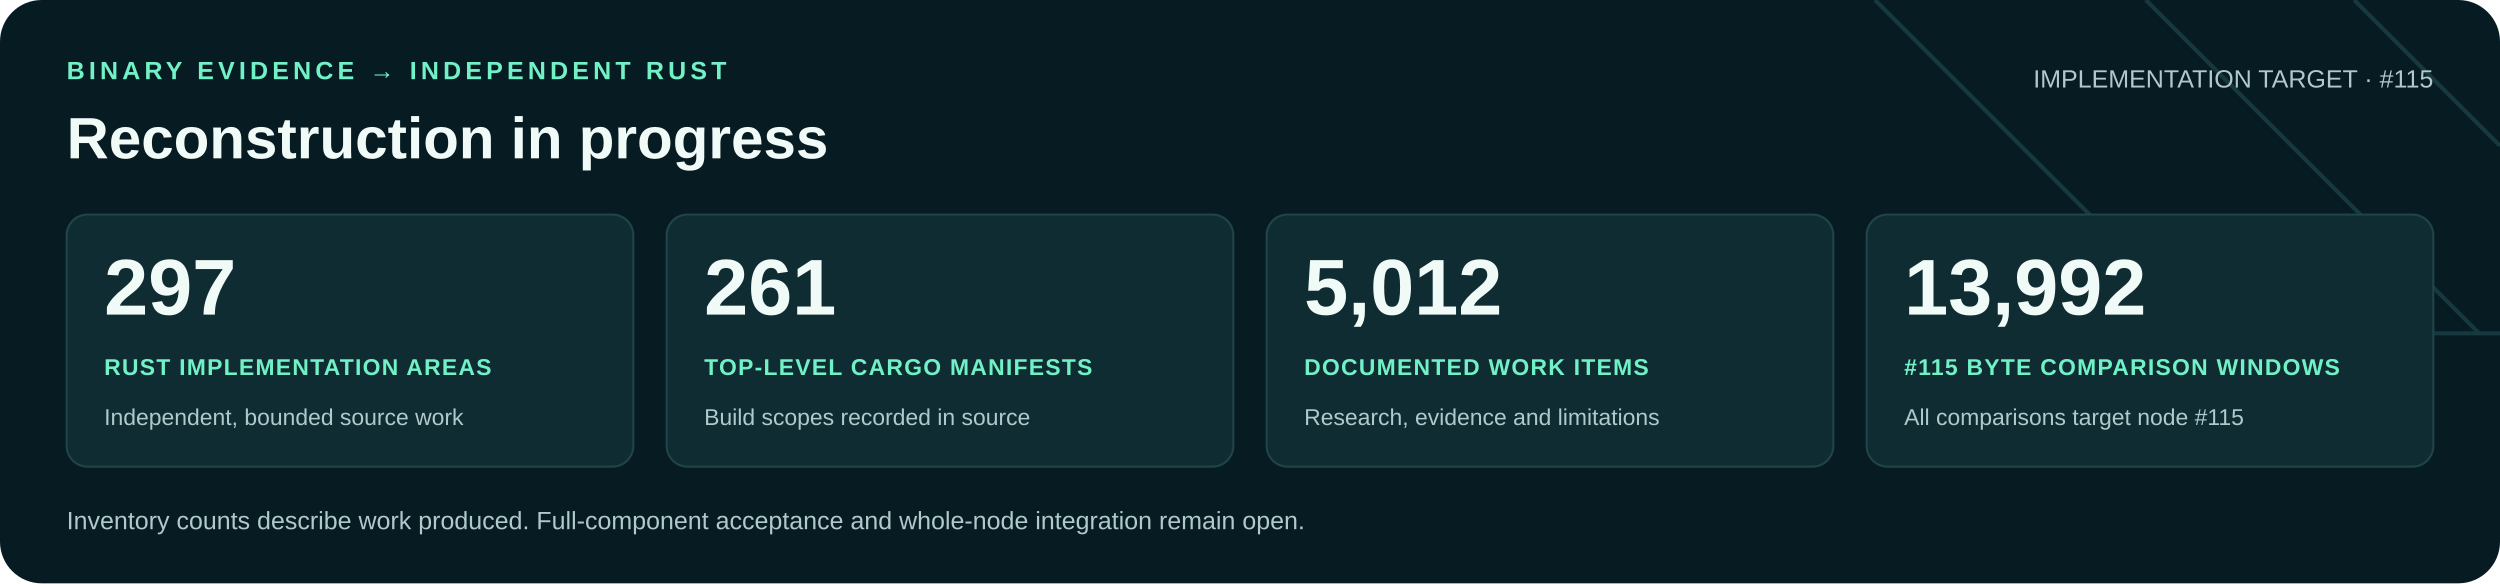
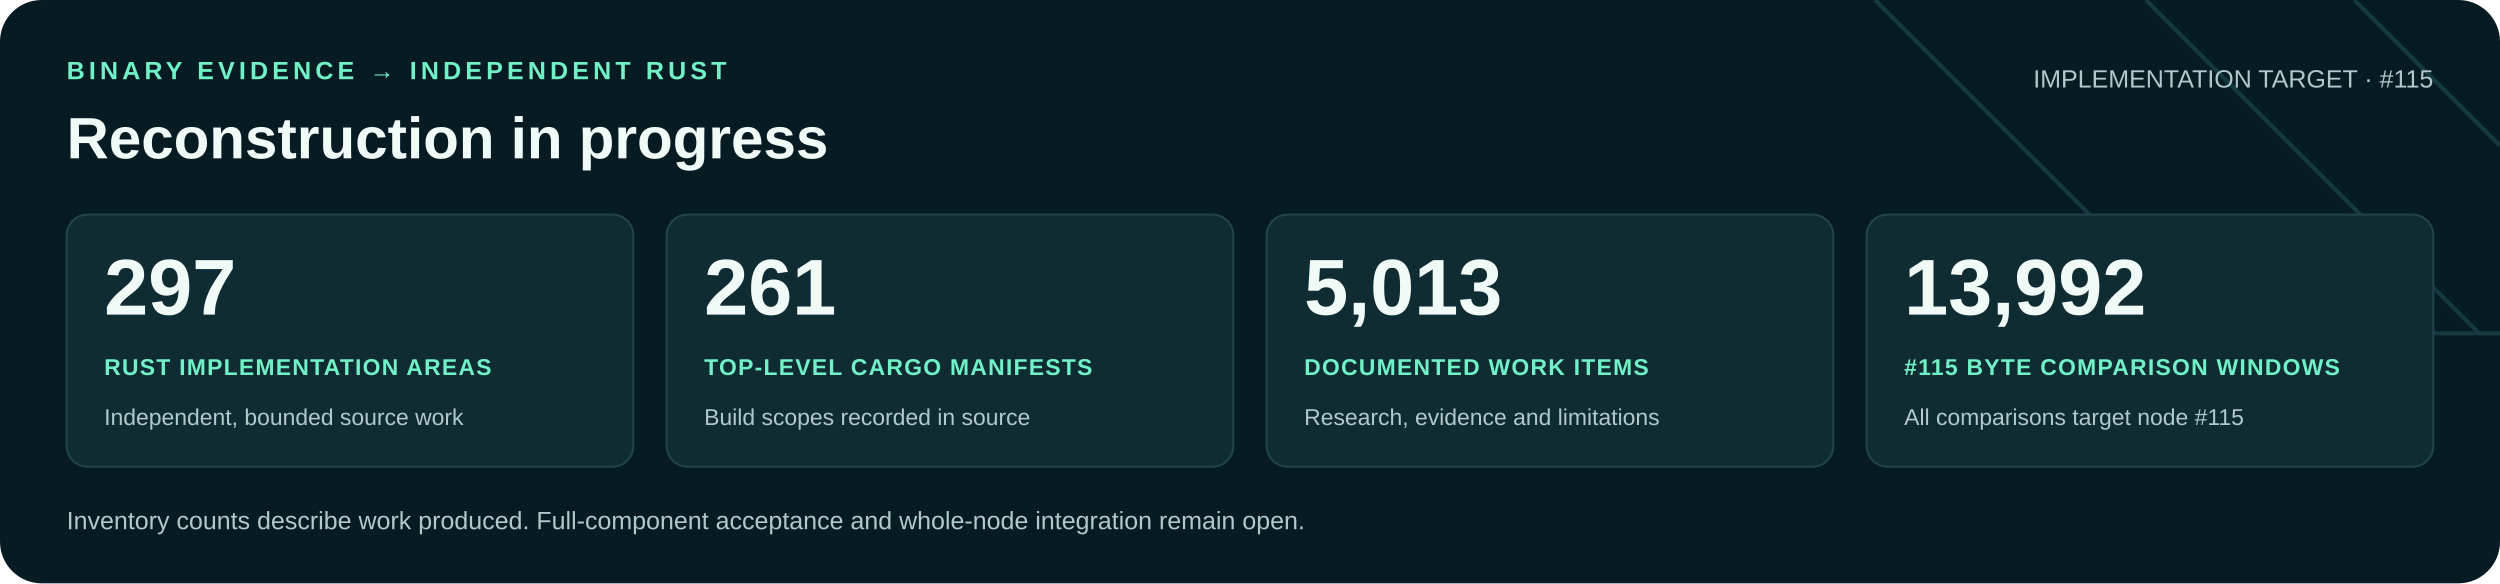
<svg xmlns="http://www.w3.org/2000/svg" width="1200" height="280" viewBox="0 0 1200 280" role="img" aria-labelledby="title desc">
  <rect width="1200" height="280" rx="20" fill="#071b22" />
  <path d="M900 0 1060 160H1200M1030 0 1190 160M1130 0 1200 70" fill="none" stroke="#16383f" stroke-width="2" />
  <g font-family="Arial, Helvetica, sans-serif">
    <text x="32" y="38" fill="#71f1c6" font-size="12" font-weight="700" letter-spacing="2">BINARY EVIDENCE → INDEPENDENT RUST</text>
    <text x="32" y="76" fill="#f0faf7" font-size="28" font-weight="700">Reconstruction in progress</text>
    <text x="1168" y="42" text-anchor="end" fill="#b0c9cb" font-size="12">IMPLEMENTATION TARGET · #115</text>
    <rect x="32" y="103" width="272" height="121" rx="10" fill="#102c33" stroke="#21434a" />
    <text x="50" y="151" fill="#f0faf7" font-size="38" font-weight="700">297</text>
    <text x="50" y="180" fill="#71f1c6" font-size="11" font-weight="700" letter-spacing=".6">RUST IMPLEMENTATION AREAS</text>
    <text x="50" y="204" fill="#b0c9cb" font-size="11">Independent, bounded source work</text>
    <rect x="320" y="103" width="272" height="121" rx="10" fill="#102c33" stroke="#21434a" />
    <text x="338" y="151" fill="#f0faf7" font-size="38" font-weight="700">261</text>
    <text x="338" y="180" fill="#71f1c6" font-size="11" font-weight="700" letter-spacing=".6">TOP-LEVEL CARGO MANIFESTS</text>
    <text x="338" y="204" fill="#b0c9cb" font-size="11">Build scopes recorded in source</text>
    <rect x="608" y="103" width="272" height="121" rx="10" fill="#102c33" stroke="#21434a" />
-     <text x="626" y="151" fill="#f0faf7" font-size="38" font-weight="700">5,012</text>
+     <text x="626" y="151" fill="#f0faf7" font-size="38" font-weight="700">5,013</text>
    <text x="626" y="180" fill="#71f1c6" font-size="11" font-weight="700" letter-spacing=".6">DOCUMENTED WORK ITEMS</text>
    <text x="626" y="204" fill="#b0c9cb" font-size="11">Research, evidence and limitations</text>
    <rect x="896" y="103" width="272" height="121" rx="10" fill="#102c33" stroke="#21434a" />
    <text x="914" y="151" fill="#f0faf7" font-size="38" font-weight="700">13,992</text>
    <text x="914" y="180" fill="#71f1c6" font-size="11" font-weight="700" letter-spacing=".6">#115 BYTE COMPARISON WINDOWS</text>
    <text x="914" y="204" fill="#b0c9cb" font-size="11">All comparisons target node #115</text>
    <text x="32" y="254" fill="#b0c9cb" font-size="12">Inventory counts describe work produced. Full-component acceptance and whole-node integration remain open.</text>
  </g>
</svg>
